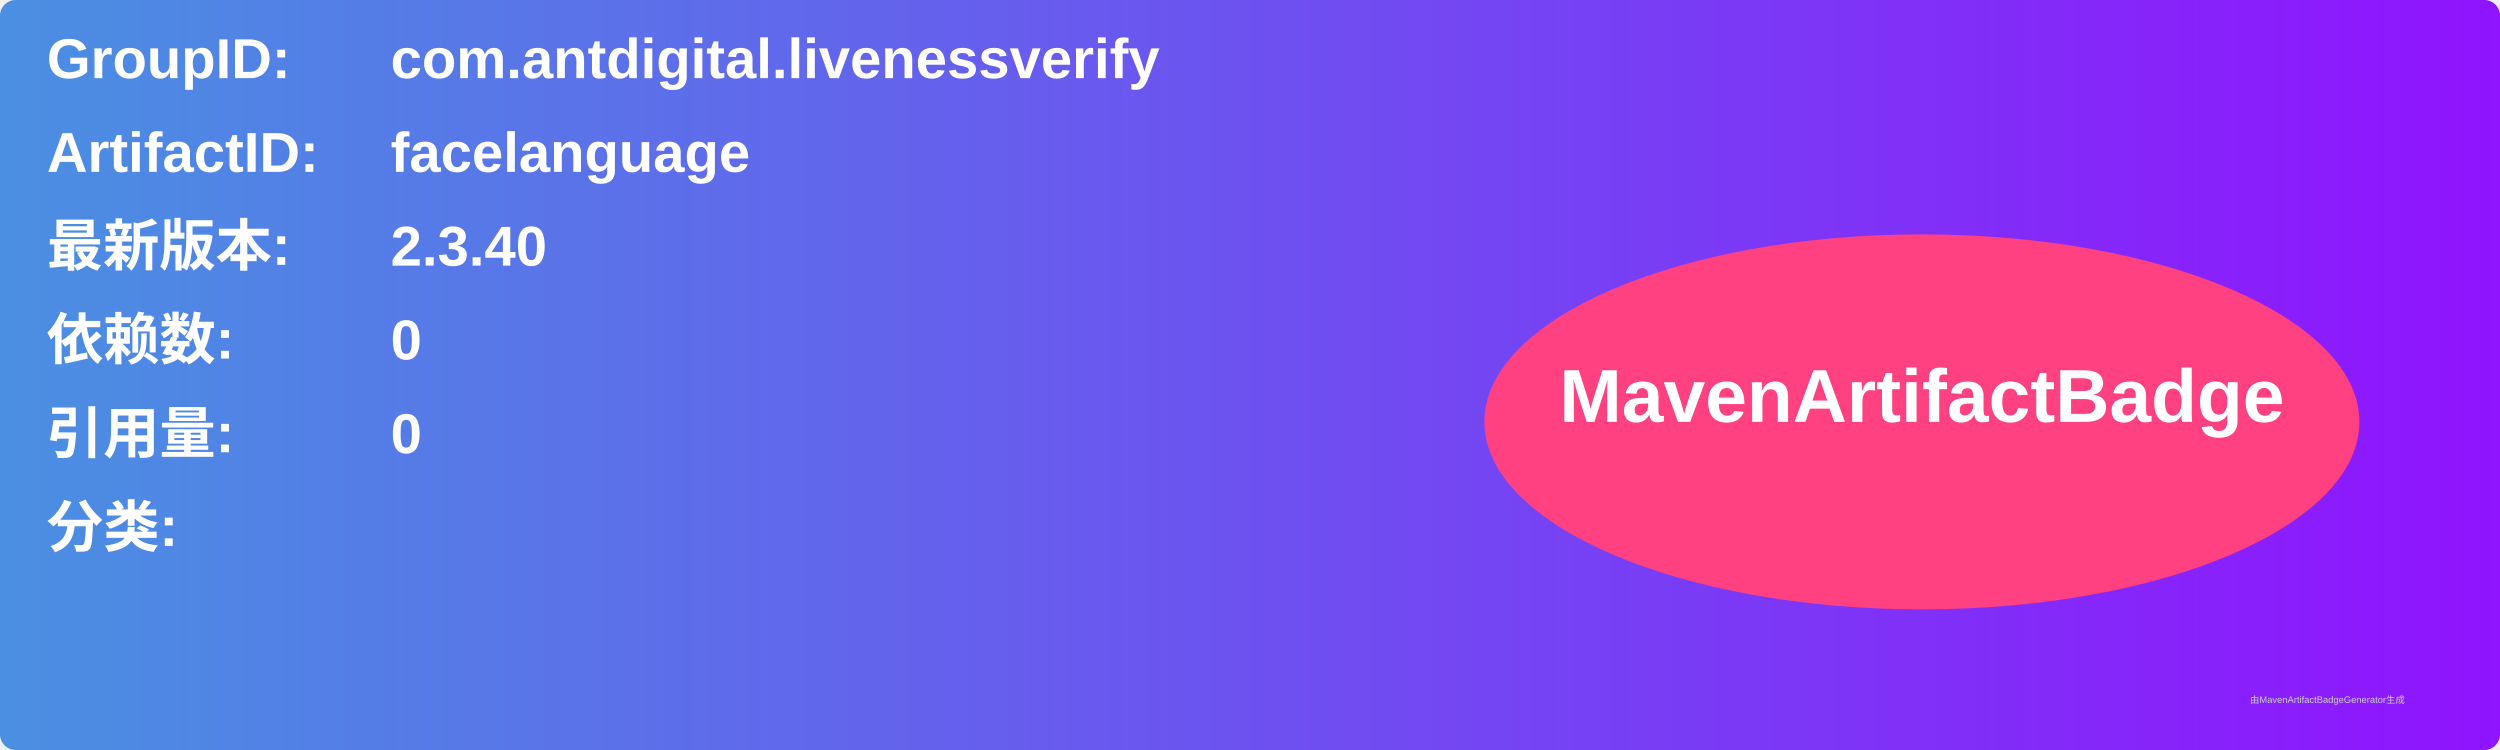
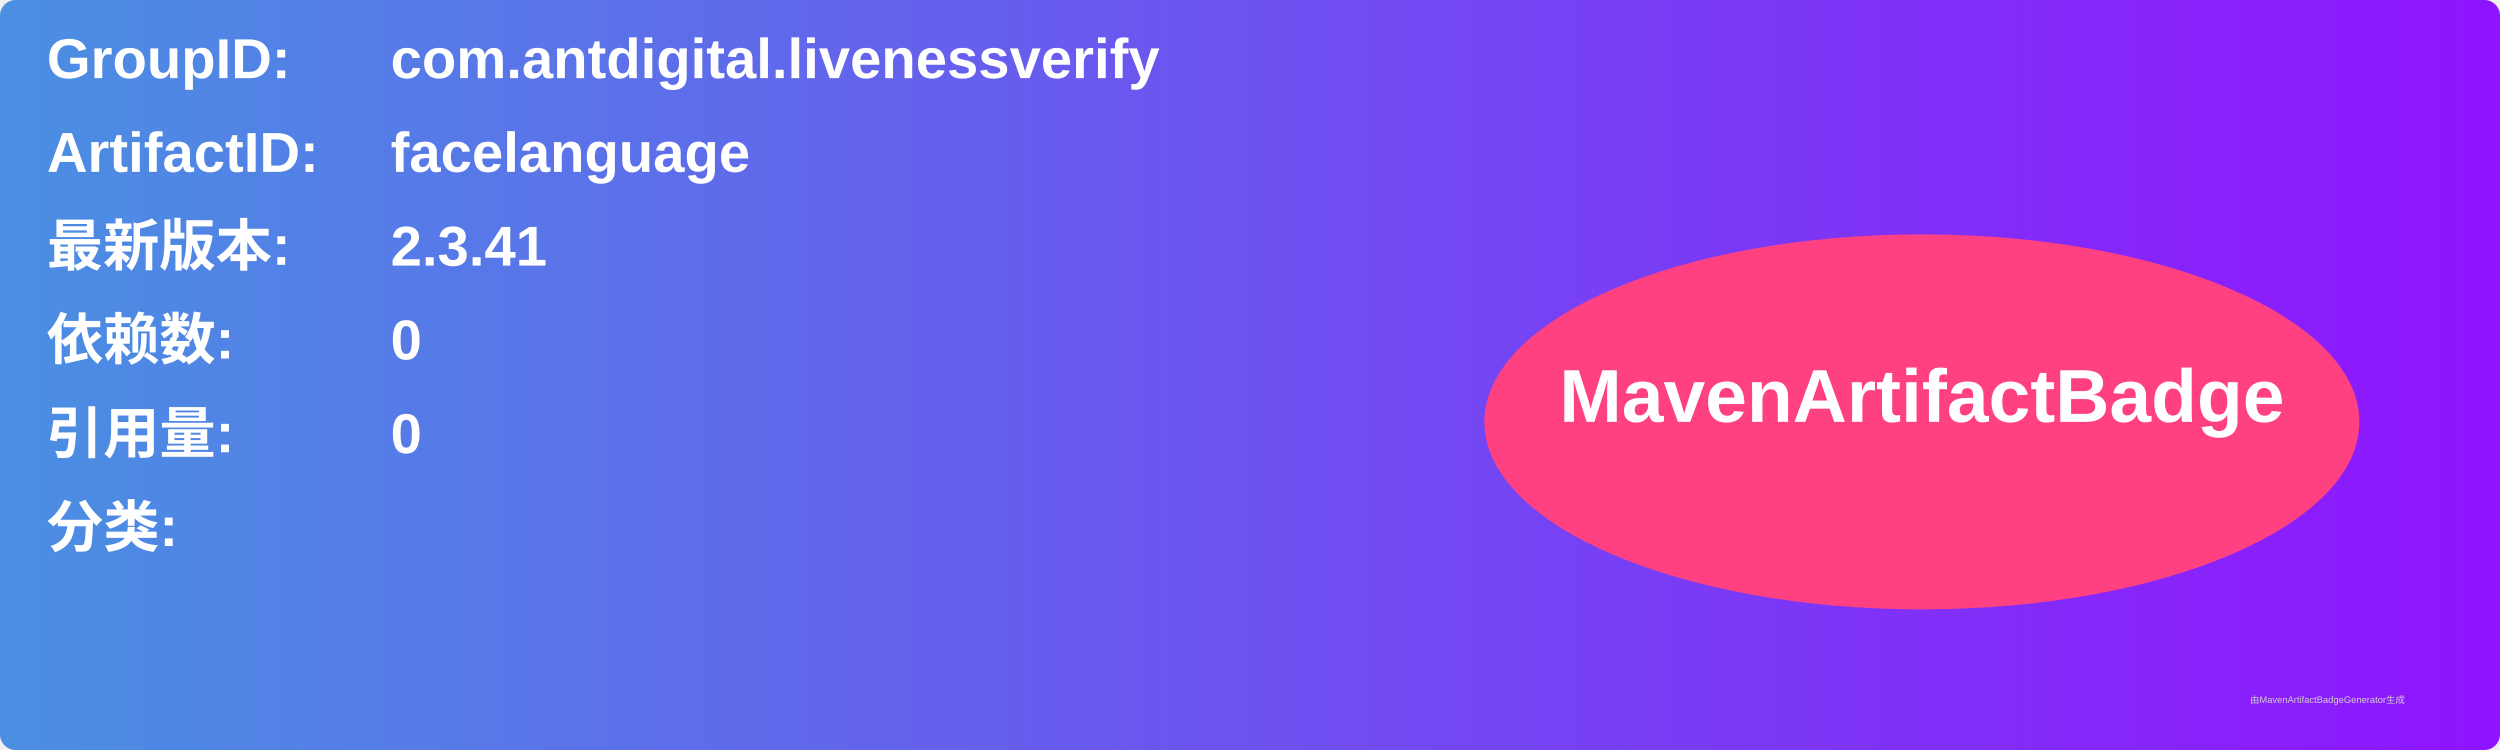
<svg xmlns="http://www.w3.org/2000/svg" width="800" height="240" viewBox="0 0 800 240">
  <linearGradient id="grad" x1="0%" y1="0%" x2="100%" y2="0%">
    <stop offset="0%" stop-color="#4a90e2" />
    <stop offset="100%" stop-color="#9013fe" />
  </linearGradient>
  <rect width="100%" height="100%" rx="5" ry="5" fill="url(#grad)" />
  <g transform="translate(15, 15)">
    <text x="0" y="10" font-family="Arial" font-size="18" fill="white" font-weight="bold" width="260">GroupID:</text>
    <text x="110" y="10" font-family="Arial" font-size="18" fill="white" font-weight="bold" width="460">com.antdigital.livenessverify</text>
    <text x="0" y="40" font-family="Arial" font-size="18" fill="white" font-weight="bold" width="260">ArtifactID:</text>
    <text x="110" y="40" font-family="Arial" font-size="18" fill="white" font-weight="bold" width="460">facelanguage</text>
    <text x="0" y="70" font-family="Arial" font-size="18" fill="white" font-weight="bold">最新版本:</text>
    <text x="110" y="70" font-family="Arial" font-size="18" fill="white" font-weight="bold">
-       <tspan font-weight="bold">2.3.40</tspan>
+       <tspan font-weight="bold">2.3.41</tspan>
    </text>
    <text x="0" y="100" font-family="Arial" font-size="18" fill="white" font-weight="bold">依赖数: </text>
    <text x="110" y="100" font-family="Arial" font-size="18" fill="white">
      <tspan font-weight="bold">0</tspan>
    </text>
    <text x="0" y="130" font-family="Arial" font-size="18" fill="white" font-weight="bold">引用量: </text>
    <text x="110" y="130" font-family="Arial" font-size="18" fill="white">
      <tspan font-weight="bold">0</tspan>
    </text>
    <text x="0" y="160" font-family="Arial" font-size="18" fill="white" font-weight="bold">分类:</text>
    <text x="10" y="190" font-family="Arial" font-size="10" fill="white">
      <tspan font-weight="bold" />
    </text>
    <ellipse cx="600" cy="120" rx="140" ry="60" fill="#ff4081" />
    <text x="600" y="120" text-anchor="middle" font-family="Arial" font-size="24" fill="white" font-weight="bold">MavenArtifactBadge</text>
  </g>
  <text x="720" y="225" font-family="Arial" font-size="3" fill="#d0d0d0">由MavenArtifactBadgeGenerator生成</text>
</svg>
